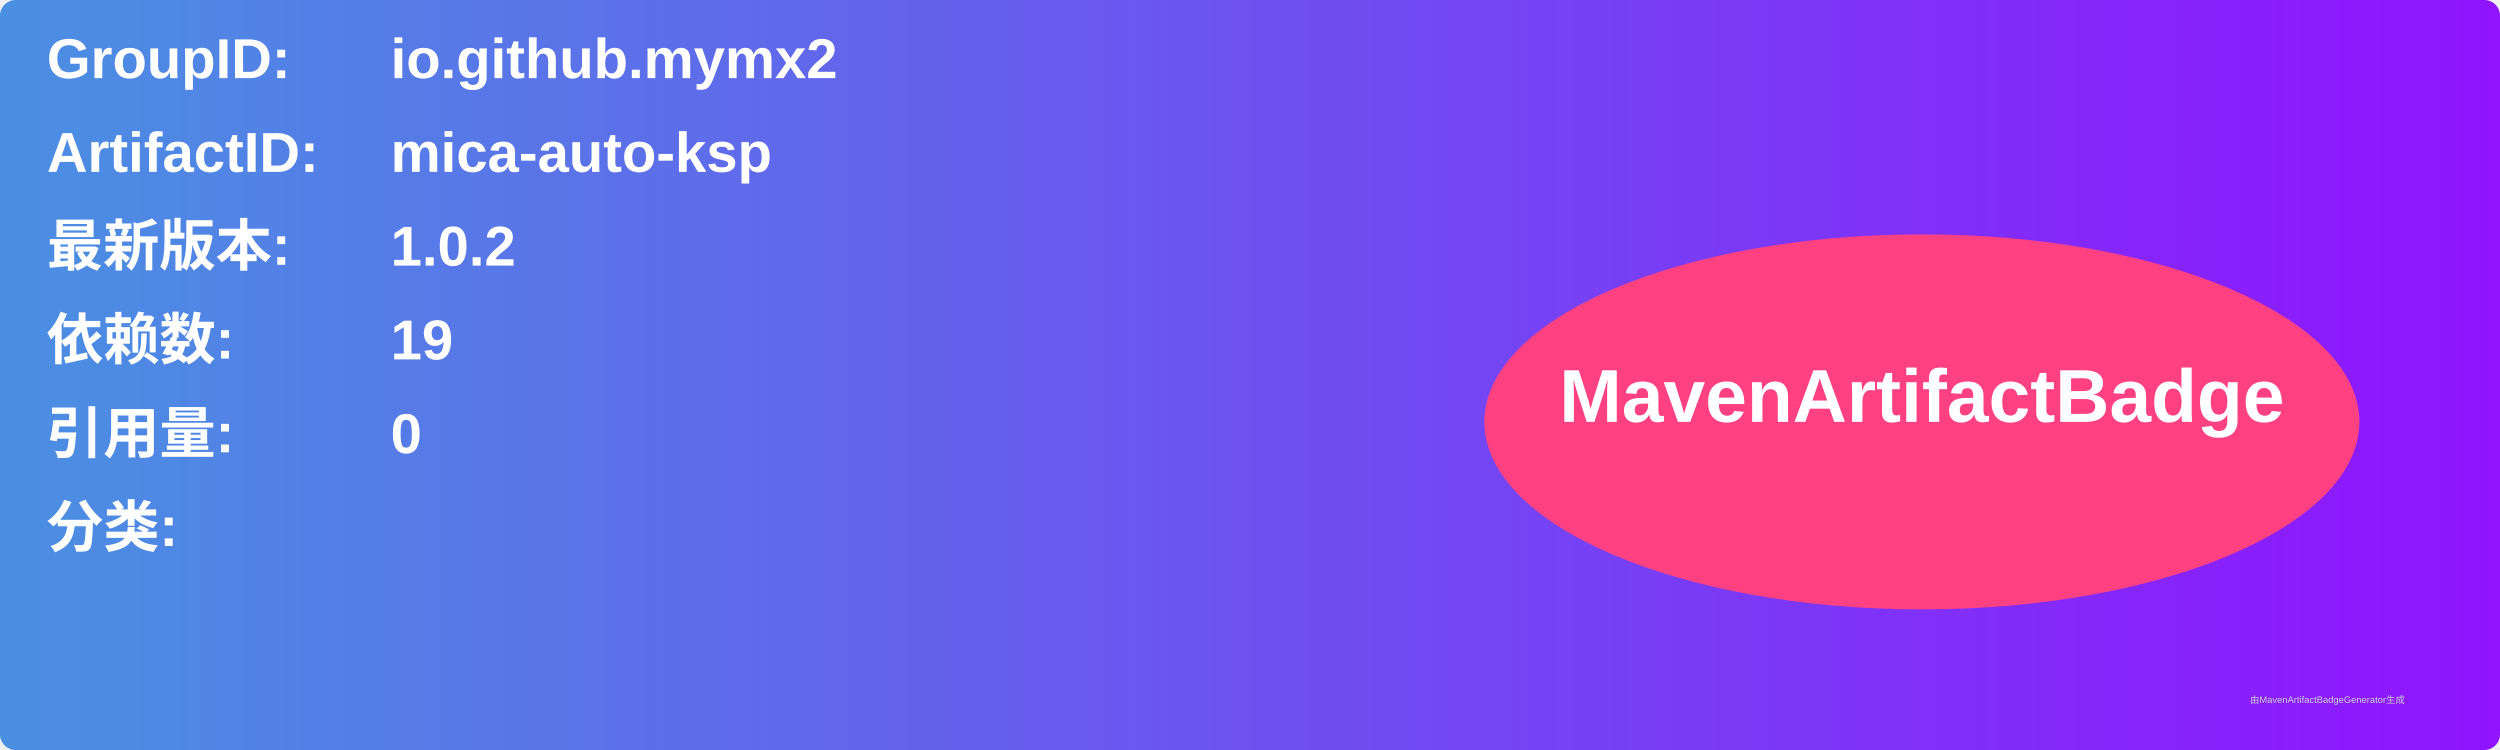
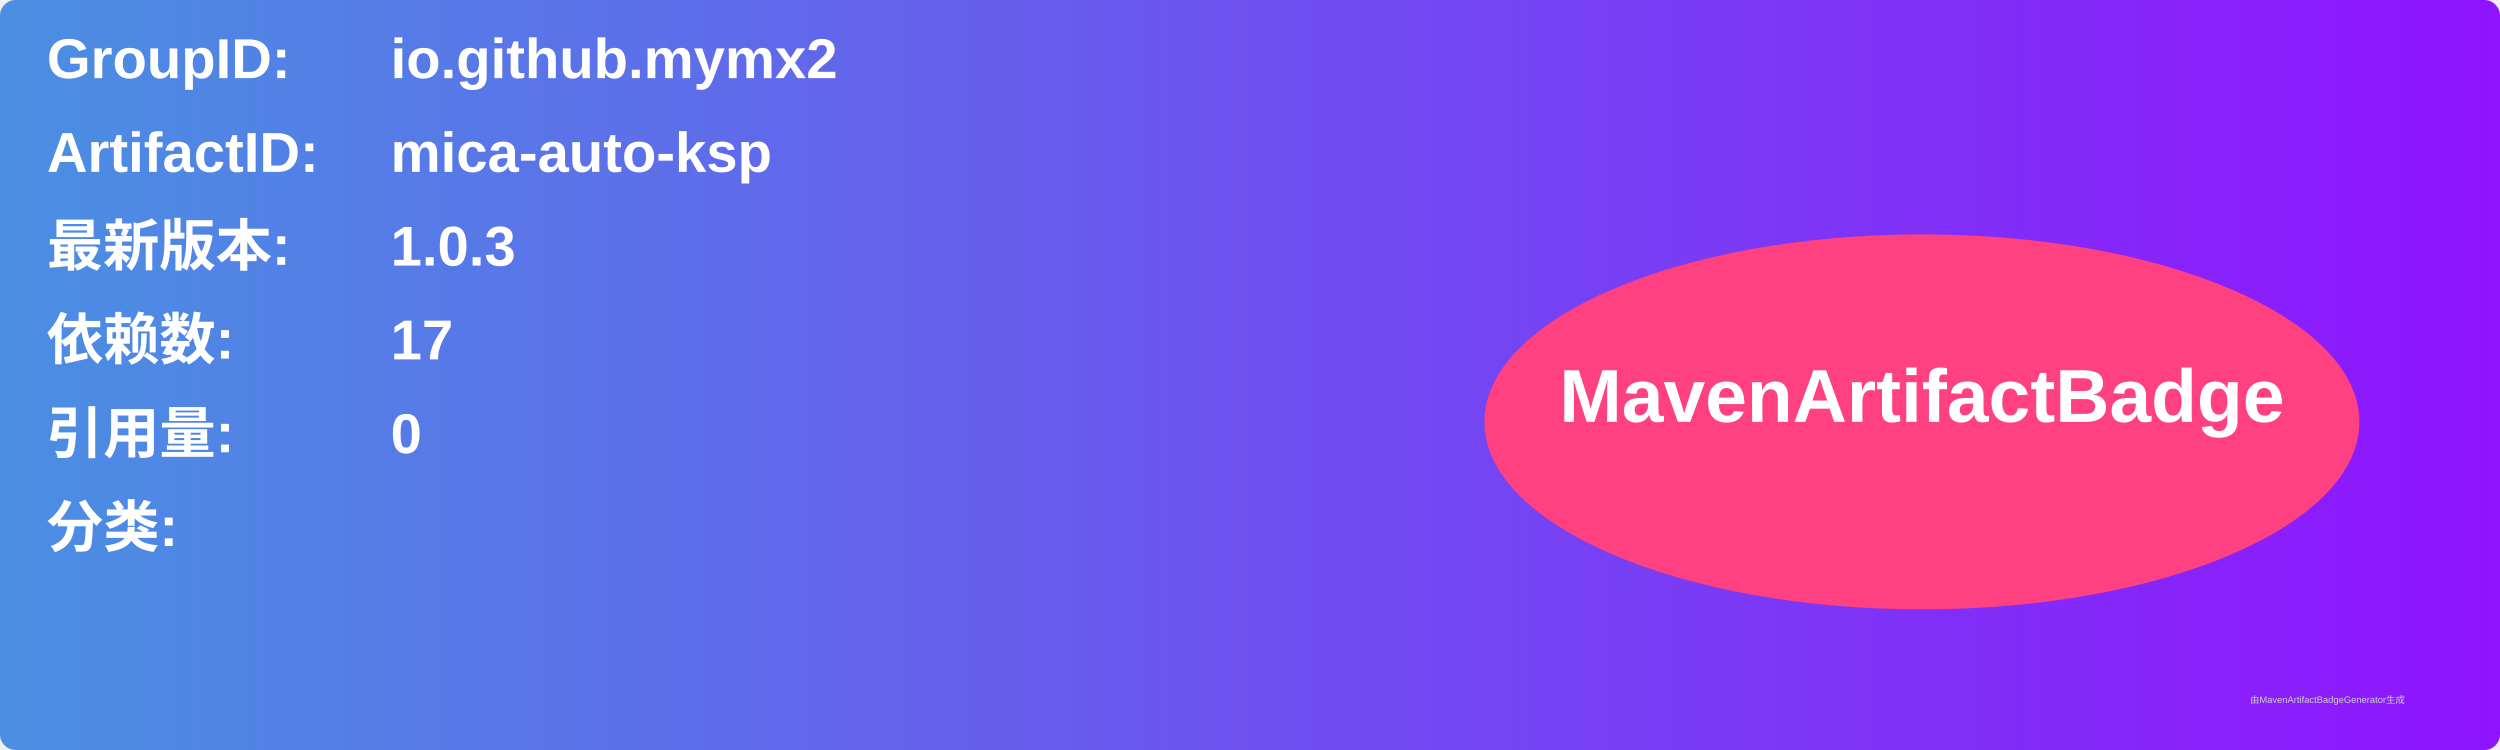
<svg xmlns="http://www.w3.org/2000/svg" width="800" height="240" viewBox="0 0 800 240">
  <linearGradient id="grad" x1="0%" y1="0%" x2="100%" y2="0%">
    <stop offset="0%" stop-color="#4a90e2" />
    <stop offset="100%" stop-color="#9013fe" />
  </linearGradient>
  <rect width="100%" height="100%" rx="5" ry="5" fill="url(#grad)" />
  <g transform="translate(15, 15)">
    <text x="0" y="10" font-family="Arial" font-size="18" fill="white" font-weight="bold" width="260">GroupID:</text>
    <text x="110" y="10" font-family="Arial" font-size="18" fill="white" font-weight="bold" width="460">io.github.mymx2</text>
    <text x="0" y="40" font-family="Arial" font-size="18" fill="white" font-weight="bold" width="260">ArtifactID:</text>
    <text x="110" y="40" font-family="Arial" font-size="18" fill="white" font-weight="bold" width="460">mica-auto-ksp</text>
    <text x="0" y="70" font-family="Arial" font-size="18" fill="white" font-weight="bold">最新版本:</text>
    <text x="110" y="70" font-family="Arial" font-size="18" fill="white" font-weight="bold">
-       <tspan font-weight="bold">1.0.2</tspan>
+       <tspan font-weight="bold">1.0.3</tspan>
    </text>
    <text x="0" y="100" font-family="Arial" font-size="18" fill="white" font-weight="bold">依赖数: </text>
    <text x="110" y="100" font-family="Arial" font-size="18" fill="white">
-       <tspan font-weight="bold">19</tspan>
+       <tspan font-weight="bold">17</tspan>
    </text>
    <text x="0" y="130" font-family="Arial" font-size="18" fill="white" font-weight="bold">引用量: </text>
    <text x="110" y="130" font-family="Arial" font-size="18" fill="white">
      <tspan font-weight="bold">0</tspan>
    </text>
    <text x="0" y="160" font-family="Arial" font-size="18" fill="white" font-weight="bold">分类:</text>
    <text x="10" y="190" font-family="Arial" font-size="10" fill="white">
      <tspan font-weight="bold" />
    </text>
    <ellipse cx="600" cy="120" rx="140" ry="60" fill="#ff4081" />
    <text x="600" y="120" text-anchor="middle" font-family="Arial" font-size="24" fill="white" font-weight="bold">MavenArtifactBadge</text>
  </g>
  <text x="720" y="225" font-family="Arial" font-size="3" fill="#d0d0d0">由MavenArtifactBadgeGenerator生成</text>
</svg>
